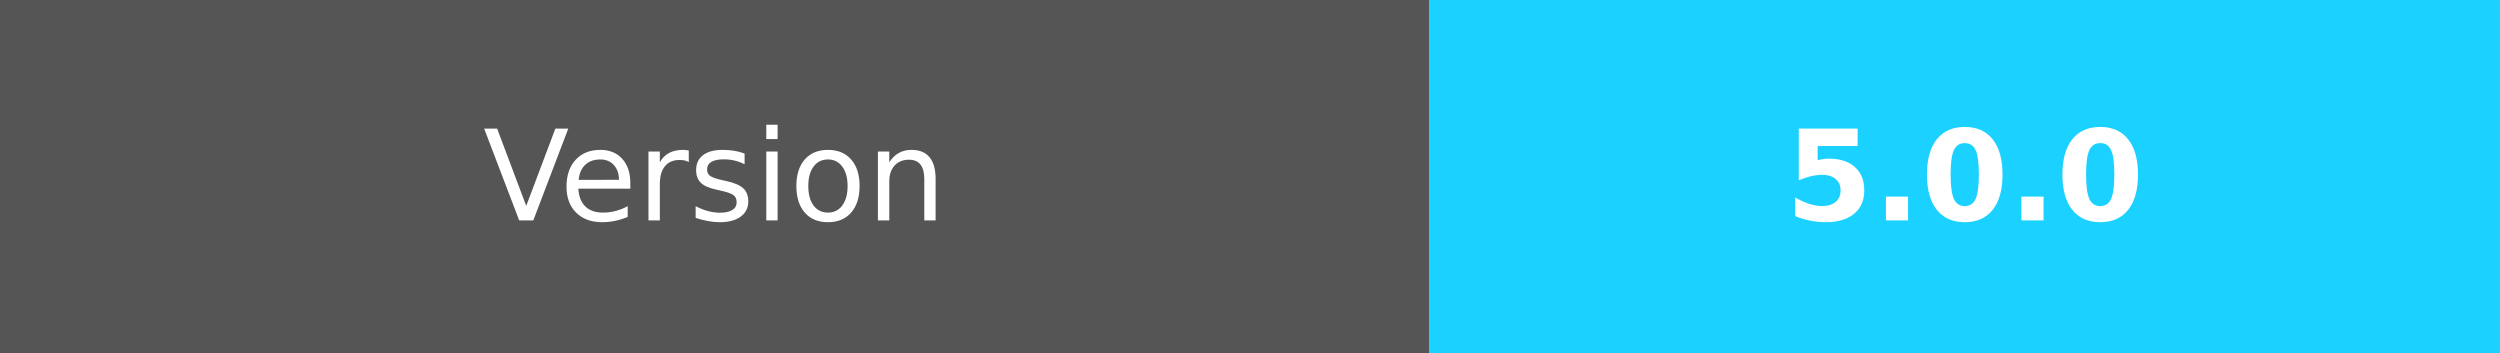
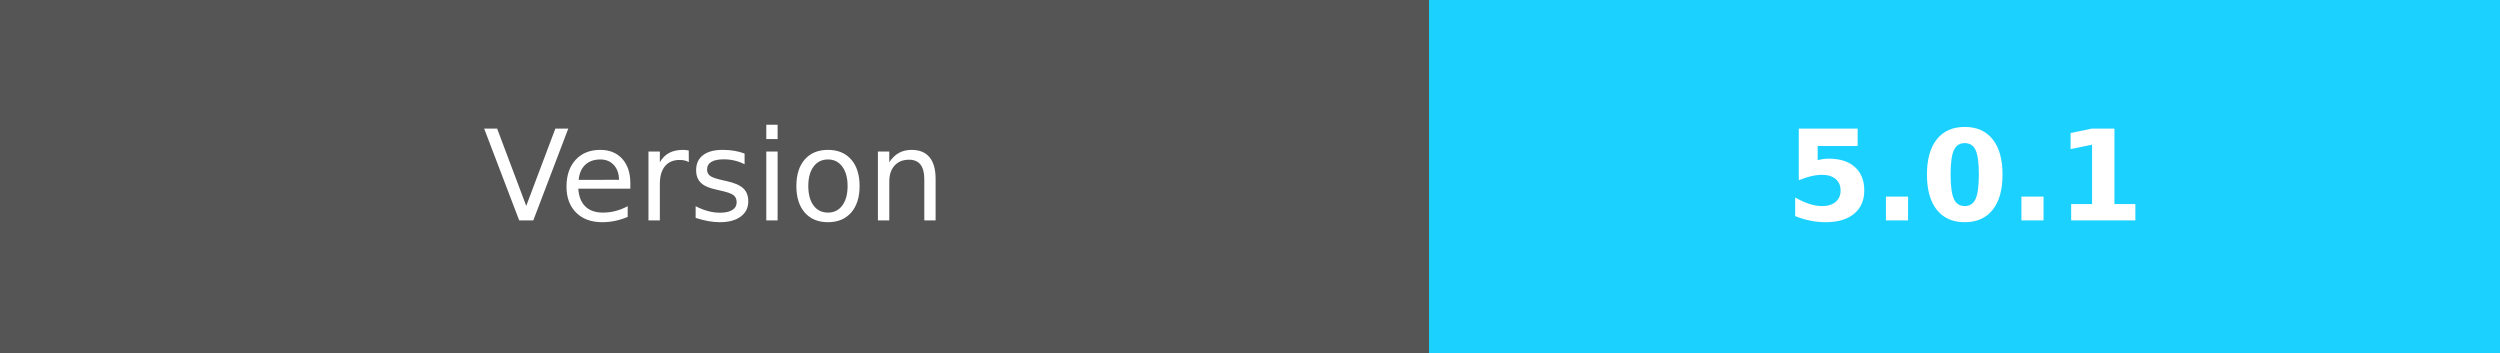
- <svg xmlns="http://www.w3.org/2000/svg" width="198.5" height="28" role="img" aria-label="Version:5.0.0">
+ <svg xmlns="http://www.w3.org/2000/svg" width="198.5" height="28" role="img" aria-label="Version:5.0.1">
  <g shape-rendering="crispEdges">
    <rect width="113.5" height="28" fill="#555" />
    <rect x="113.5" width="85" height="28" fill="#1ad1ff" />
  </g>
  <g fill="#fff" text-anchor="middle" font-family="Verdana,Geneva,DejaVu Sans,sans-serif" text-rendering="geometricPrecision" font-size="100">
    <text fill="#fff" x="567.5" y="175" transform="scale(.1)" textLength="450">Version</text>
-     <text fill="#fff" x="1560" y="175" font-weight="bold" transform="scale(.1)" textLength="320">5.0.0</text>
+     <text fill="#fff" x="1560" y="175" font-weight="bold" transform="scale(.1)" textLength="320">5.0.1</text>
  </g>
</svg>
